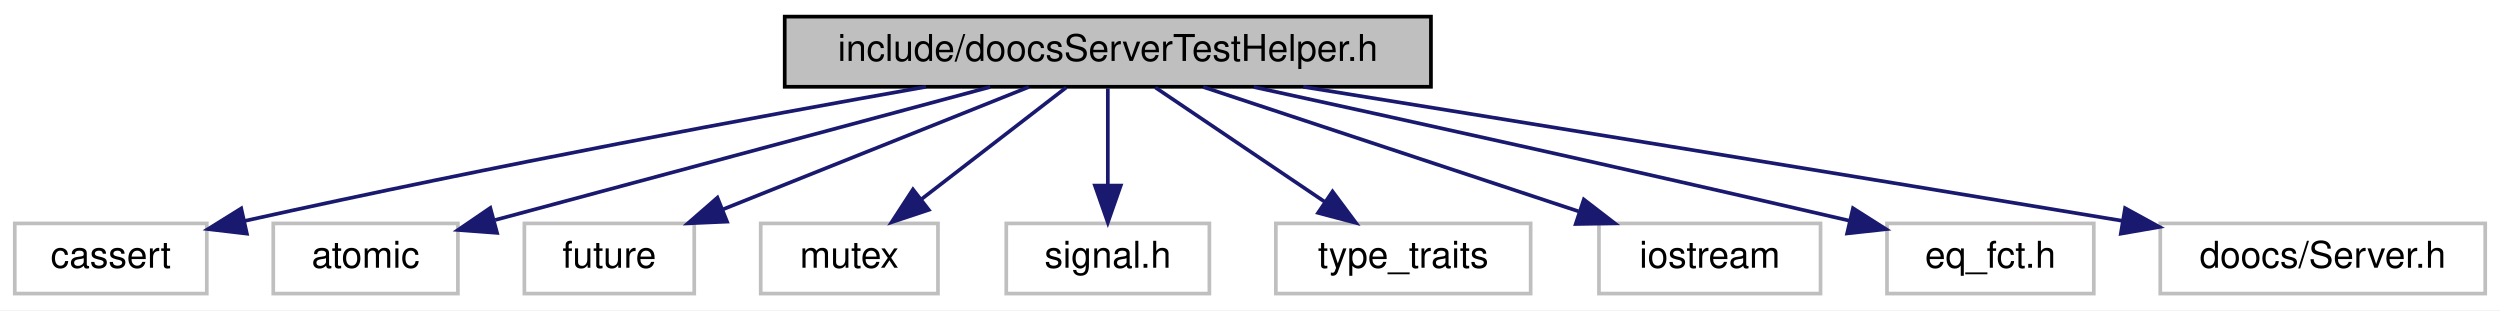
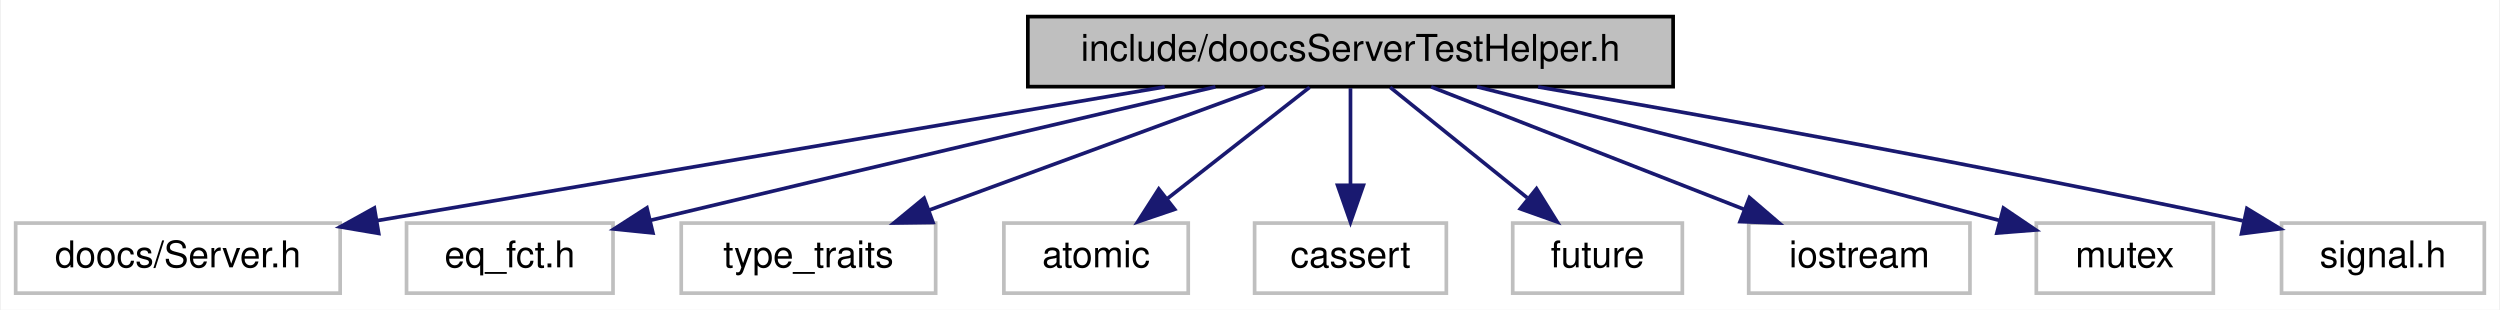
- <svg xmlns="http://www.w3.org/2000/svg" xmlns:xlink="http://www.w3.org/1999/xlink" width="677pt" height="84pt" viewBox="0.00 0.00 677.00 84.00">
+ <svg xmlns="http://www.w3.org/2000/svg" xmlns:xlink="http://www.w3.org/1999/xlink" width="678pt" height="84pt" viewBox="0.00 0.00 677.50 84.00">
  <g id="graph0" class="graph" transform="scale(1 1) rotate(0) translate(4 80)">
-     <polygon fill="white" stroke="transparent" points="-4,4 -4,-80 673,-80 673,4 -4,4" />
+     <polygon fill="white" stroke="transparent" points="-4,4 -4,-80 673.5,-80 673.5,4 -4,4" />
    <g id="node1" class="node">
      <g id="a_node1">
        <a xlink:title=" ">
-           <polygon fill="#bfbfbf" stroke="black" points="208.5,-56.5 208.5,-75.5 383.5,-75.5 383.5,-56.5 208.5,-56.5" />
-           <text text-anchor="middle" x="296" y="-63.5" font-family="Helvetica,sans-Serif" font-size="10.00">include/doocsServerTestHelper.h</text>
+           <polygon fill="#bfbfbf" stroke="black" points="274.5,-56.5 274.5,-75.5 449.5,-75.5 449.5,-56.5 274.5,-56.5" />
+           <text text-anchor="middle" x="362" y="-63.5" font-family="Helvetica,sans-Serif" font-size="10.00">include/doocsServerTestHelper.h</text>
        </a>
      </g>
    </g>
    <g id="node2" class="node">
      <g id="a_node2">
        <a xlink:title=" ">
-           <polygon fill="white" stroke="#bfbfbf" points="0,-0.5 0,-19.5 52,-19.5 52,-0.5 0,-0.5" />
-           <text text-anchor="middle" x="26" y="-7.5" font-family="Helvetica,sans-Serif" font-size="10.00">cassert</text>
+           <polygon fill="white" stroke="#bfbfbf" points="0,-0.5 0,-19.5 88,-19.5 88,-0.5 0,-0.5" />
+           <text text-anchor="middle" x="44" y="-7.5" font-family="Helvetica,sans-Serif" font-size="10.00">doocs/Server.h</text>
        </a>
      </g>
    </g>
    <g id="edge1" class="edge">
-       <path fill="none" stroke="midnightblue" d="M246.76,-56.49C201.22,-48.42 131.46,-35.53 62.11,-20.15" />
-       <polygon fill="midnightblue" stroke="midnightblue" points="62.85,-16.73 52.33,-17.96 61.33,-23.56 62.85,-16.73" />
+       <path fill="none" stroke="midnightblue" d="M311.61,-56.44C253.34,-46.55 157.78,-30.32 98.01,-20.17" />
+       <polygon fill="midnightblue" stroke="midnightblue" points="98.45,-16.7 88.01,-18.47 97.28,-23.6 98.45,-16.7" />
    </g>
    <g id="node3" class="node">
      <g id="a_node3">
        <a xlink:title=" ">
-           <polygon fill="white" stroke="#bfbfbf" points="70,-0.5 70,-19.5 120,-19.5 120,-0.5 70,-0.5" />
-           <text text-anchor="middle" x="95" y="-7.5" font-family="Helvetica,sans-Serif" font-size="10.00">atomic</text>
+           <polygon fill="white" stroke="#bfbfbf" points="106,-0.5 106,-19.5 162,-19.5 162,-0.5 106,-0.5" />
+           <text text-anchor="middle" x="134" y="-7.5" font-family="Helvetica,sans-Serif" font-size="10.00">eq_fct.h</text>
        </a>
      </g>
    </g>
    <g id="edge2" class="edge">
-       <path fill="none" stroke="midnightblue" d="M264.15,-56.44C227.62,-46.63 167.92,-30.59 130.09,-20.43" />
-       <polygon fill="midnightblue" stroke="midnightblue" points="130.6,-16.94 120.03,-17.73 128.78,-23.7 130.6,-16.94" />
+       <path fill="none" stroke="midnightblue" d="M325.37,-56.45C288.93,-47.93 231.17,-34.38 172.14,-20.26" />
+       <polygon fill="midnightblue" stroke="midnightblue" points="172.82,-16.82 162.28,-17.9 171.19,-23.63 172.82,-16.82" />
    </g>
    <g id="node4" class="node">
      <g id="a_node4">
        <a xlink:title=" ">
-           <polygon fill="white" stroke="#bfbfbf" points="138,-0.5 138,-19.5 184,-19.5 184,-0.5 138,-0.5" />
-           <text text-anchor="middle" x="161" y="-7.5" font-family="Helvetica,sans-Serif" font-size="10.00">future</text>
+           <polygon fill="white" stroke="#bfbfbf" points="180.5,-0.5 180.5,-19.5 249.5,-19.5 249.5,-0.5 180.5,-0.5" />
+           <text text-anchor="middle" x="215" y="-7.5" font-family="Helvetica,sans-Serif" font-size="10.00">type_traits</text>
        </a>
      </g>
    </g>
    <g id="edge3" class="edge">
-       <path fill="none" stroke="midnightblue" d="M274.61,-56.44C252.29,-47.52 217.1,-33.44 191.79,-23.32" />
-       <polygon fill="midnightblue" stroke="midnightblue" points="192.88,-19.98 182.29,-19.52 190.28,-26.48 192.88,-19.98" />
+       <path fill="none" stroke="midnightblue" d="M338.71,-56.44C314.19,-47.44 275.4,-33.19 247.8,-23.05" />
+       <polygon fill="midnightblue" stroke="midnightblue" points="248.78,-19.68 238.18,-19.52 246.36,-26.25 248.78,-19.68" />
    </g>
    <g id="node5" class="node">
      <g id="a_node5">
        <a xlink:title=" ">
-           <polygon fill="white" stroke="#bfbfbf" points="202,-0.5 202,-19.5 250,-19.5 250,-0.5 202,-0.5" />
-           <text text-anchor="middle" x="226" y="-7.5" font-family="Helvetica,sans-Serif" font-size="10.00">mutex</text>
+           <polygon fill="white" stroke="#bfbfbf" points="268,-0.5 268,-19.5 318,-19.5 318,-0.5 268,-0.5" />
+           <text text-anchor="middle" x="293" y="-7.5" font-family="Helvetica,sans-Serif" font-size="10.00">atomic</text>
        </a>
      </g>
    </g>
    <g id="edge4" class="edge">
-       <path fill="none" stroke="midnightblue" d="M284.75,-56.32C274.2,-48.18 258.2,-35.84 245.56,-26.09" />
-       <polygon fill="midnightblue" stroke="midnightblue" points="247.51,-23.17 237.45,-19.83 243.23,-28.71 247.51,-23.17" />
+       <path fill="none" stroke="midnightblue" d="M350.91,-56.32C340.51,-48.18 324.74,-35.84 312.28,-26.09" />
+       <polygon fill="midnightblue" stroke="midnightblue" points="314.32,-23.24 304.29,-19.83 310.01,-28.75 314.32,-23.24" />
    </g>
    <g id="node6" class="node">
      <g id="a_node6">
        <a xlink:title=" ">
-           <polygon fill="white" stroke="#bfbfbf" points="268.5,-0.5 268.5,-19.5 323.5,-19.5 323.5,-0.5 268.5,-0.5" />
-           <text text-anchor="middle" x="296" y="-7.5" font-family="Helvetica,sans-Serif" font-size="10.00">signal.h</text>
+           <polygon fill="white" stroke="#bfbfbf" points="336,-0.5 336,-19.5 388,-19.5 388,-0.5 336,-0.5" />
+           <text text-anchor="middle" x="362" y="-7.5" font-family="Helvetica,sans-Serif" font-size="10.00">cassert</text>
        </a>
      </g>
    </g>
    <g id="edge5" class="edge">
-       <path fill="none" stroke="midnightblue" d="M296,-56.08C296,-49.01 296,-38.86 296,-29.99" />
-       <polygon fill="midnightblue" stroke="midnightblue" points="299.5,-29.75 296,-19.75 292.5,-29.75 299.5,-29.75" />
+       <path fill="none" stroke="midnightblue" d="M362,-56.08C362,-49.01 362,-38.86 362,-29.99" />
+       <polygon fill="midnightblue" stroke="midnightblue" points="365.5,-29.75 362,-19.75 358.5,-29.75 365.5,-29.75" />
    </g>
    <g id="node7" class="node">
      <g id="a_node7">
        <a xlink:title=" ">
-           <polygon fill="white" stroke="#bfbfbf" points="341.5,-0.5 341.5,-19.5 410.5,-19.5 410.5,-0.5 341.5,-0.5" />
-           <text text-anchor="middle" x="376" y="-7.5" font-family="Helvetica,sans-Serif" font-size="10.00">type_traits</text>
+           <polygon fill="white" stroke="#bfbfbf" points="406,-0.5 406,-19.5 452,-19.5 452,-0.5 406,-0.5" />
+           <text text-anchor="middle" x="429" y="-7.5" font-family="Helvetica,sans-Serif" font-size="10.00">future</text>
        </a>
      </g>
    </g>
    <g id="edge6" class="edge">
-       <path fill="none" stroke="midnightblue" d="M308.85,-56.32C321.22,-47.98 340.13,-35.21 354.74,-25.35" />
-       <polygon fill="midnightblue" stroke="midnightblue" points="356.85,-28.15 363.18,-19.65 352.93,-22.35 356.85,-28.15" />
+       <path fill="none" stroke="midnightblue" d="M372.76,-56.32C382.77,-48.26 397.89,-36.08 409.93,-26.37" />
+       <polygon fill="midnightblue" stroke="midnightblue" points="412.45,-28.83 418.04,-19.83 408.06,-23.38 412.45,-28.83" />
    </g>
    <g id="node8" class="node">
      <g id="a_node8">
        <a xlink:title=" ">
-           <polygon fill="white" stroke="#bfbfbf" points="429,-0.5 429,-19.5 489,-19.5 489,-0.5 429,-0.5" />
-           <text text-anchor="middle" x="459" y="-7.5" font-family="Helvetica,sans-Serif" font-size="10.00">iostream</text>
+           <polygon fill="white" stroke="#bfbfbf" points="470,-0.5 470,-19.5 530,-19.5 530,-0.5 470,-0.5" />
+           <text text-anchor="middle" x="500" y="-7.5" font-family="Helvetica,sans-Serif" font-size="10.00">iostream</text>
        </a>
      </g>
    </g>
    <g id="edge7" class="edge">
-       <path fill="none" stroke="midnightblue" d="M321.83,-56.44C349.25,-47.36 392.78,-32.94 423.43,-22.78" />
-       <polygon fill="midnightblue" stroke="midnightblue" points="424.9,-25.98 433.29,-19.52 422.7,-19.34 424.9,-25.98" />
+       <path fill="none" stroke="midnightblue" d="M383.87,-56.44C406.78,-47.48 442.98,-33.31 468.87,-23.18" />
+       <polygon fill="midnightblue" stroke="midnightblue" points="470.2,-26.42 478.24,-19.52 467.65,-19.9 470.2,-26.42" />
    </g>
    <g id="node9" class="node">
      <g id="a_node9">
        <a xlink:title=" ">
-           <polygon fill="white" stroke="#bfbfbf" points="507,-0.5 507,-19.5 563,-19.5 563,-0.5 507,-0.5" />
-           <text text-anchor="middle" x="535" y="-7.5" font-family="Helvetica,sans-Serif" font-size="10.00">eq_fct.h</text>
+           <polygon fill="white" stroke="#bfbfbf" points="548,-0.5 548,-19.5 596,-19.5 596,-0.5 548,-0.5" />
+           <text text-anchor="middle" x="572" y="-7.5" font-family="Helvetica,sans-Serif" font-size="10.00">mutex</text>
        </a>
      </g>
    </g>
    <g id="edge8" class="edge">
-       <path fill="none" stroke="midnightblue" d="M335.53,-56.43C374.22,-47.99 435.09,-34.58 496.82,-20.24" />
-       <polygon fill="midnightblue" stroke="midnightblue" points="497.79,-23.61 506.73,-17.94 496.2,-16.79 497.79,-23.61" />
+       <path fill="none" stroke="midnightblue" d="M396.31,-56.46C429.98,-48.05 483.04,-34.67 537.95,-20.24" />
+       <polygon fill="midnightblue" stroke="midnightblue" points="539.08,-23.57 547.86,-17.63 537.3,-16.8 539.08,-23.57" />
    </g>
    <g id="node10" class="node">
      <g id="a_node10">
        <a xlink:title=" ">
-           <polygon fill="white" stroke="#bfbfbf" points="581,-0.5 581,-19.5 669,-19.5 669,-0.5 581,-0.5" />
-           <text text-anchor="middle" x="625" y="-7.5" font-family="Helvetica,sans-Serif" font-size="10.00">doocs/Server.h</text>
+           <polygon fill="white" stroke="#bfbfbf" points="614.5,-0.5 614.5,-19.5 669.5,-19.5 669.5,-0.5 614.5,-0.5" />
+           <text text-anchor="middle" x="642" y="-7.5" font-family="Helvetica,sans-Serif" font-size="10.00">signal.h</text>
        </a>
      </g>
    </g>
    <g id="edge9" class="edge">
-       <path fill="none" stroke="midnightblue" d="M348.93,-56.48C402.38,-47.84 487.62,-34.02 570.88,-20.18" />
-       <polygon fill="midnightblue" stroke="midnightblue" points="571.47,-23.63 580.76,-18.54 570.32,-16.72 571.47,-23.63" />
+       <path fill="none" stroke="midnightblue" d="M412.89,-56.42C459.96,-48.3 532.08,-35.37 604.01,-20.12" />
+       <polygon fill="midnightblue" stroke="midnightblue" points="605.11,-23.46 614.16,-17.95 603.65,-16.61 605.11,-23.46" />
    </g>
  </g>
</svg>
